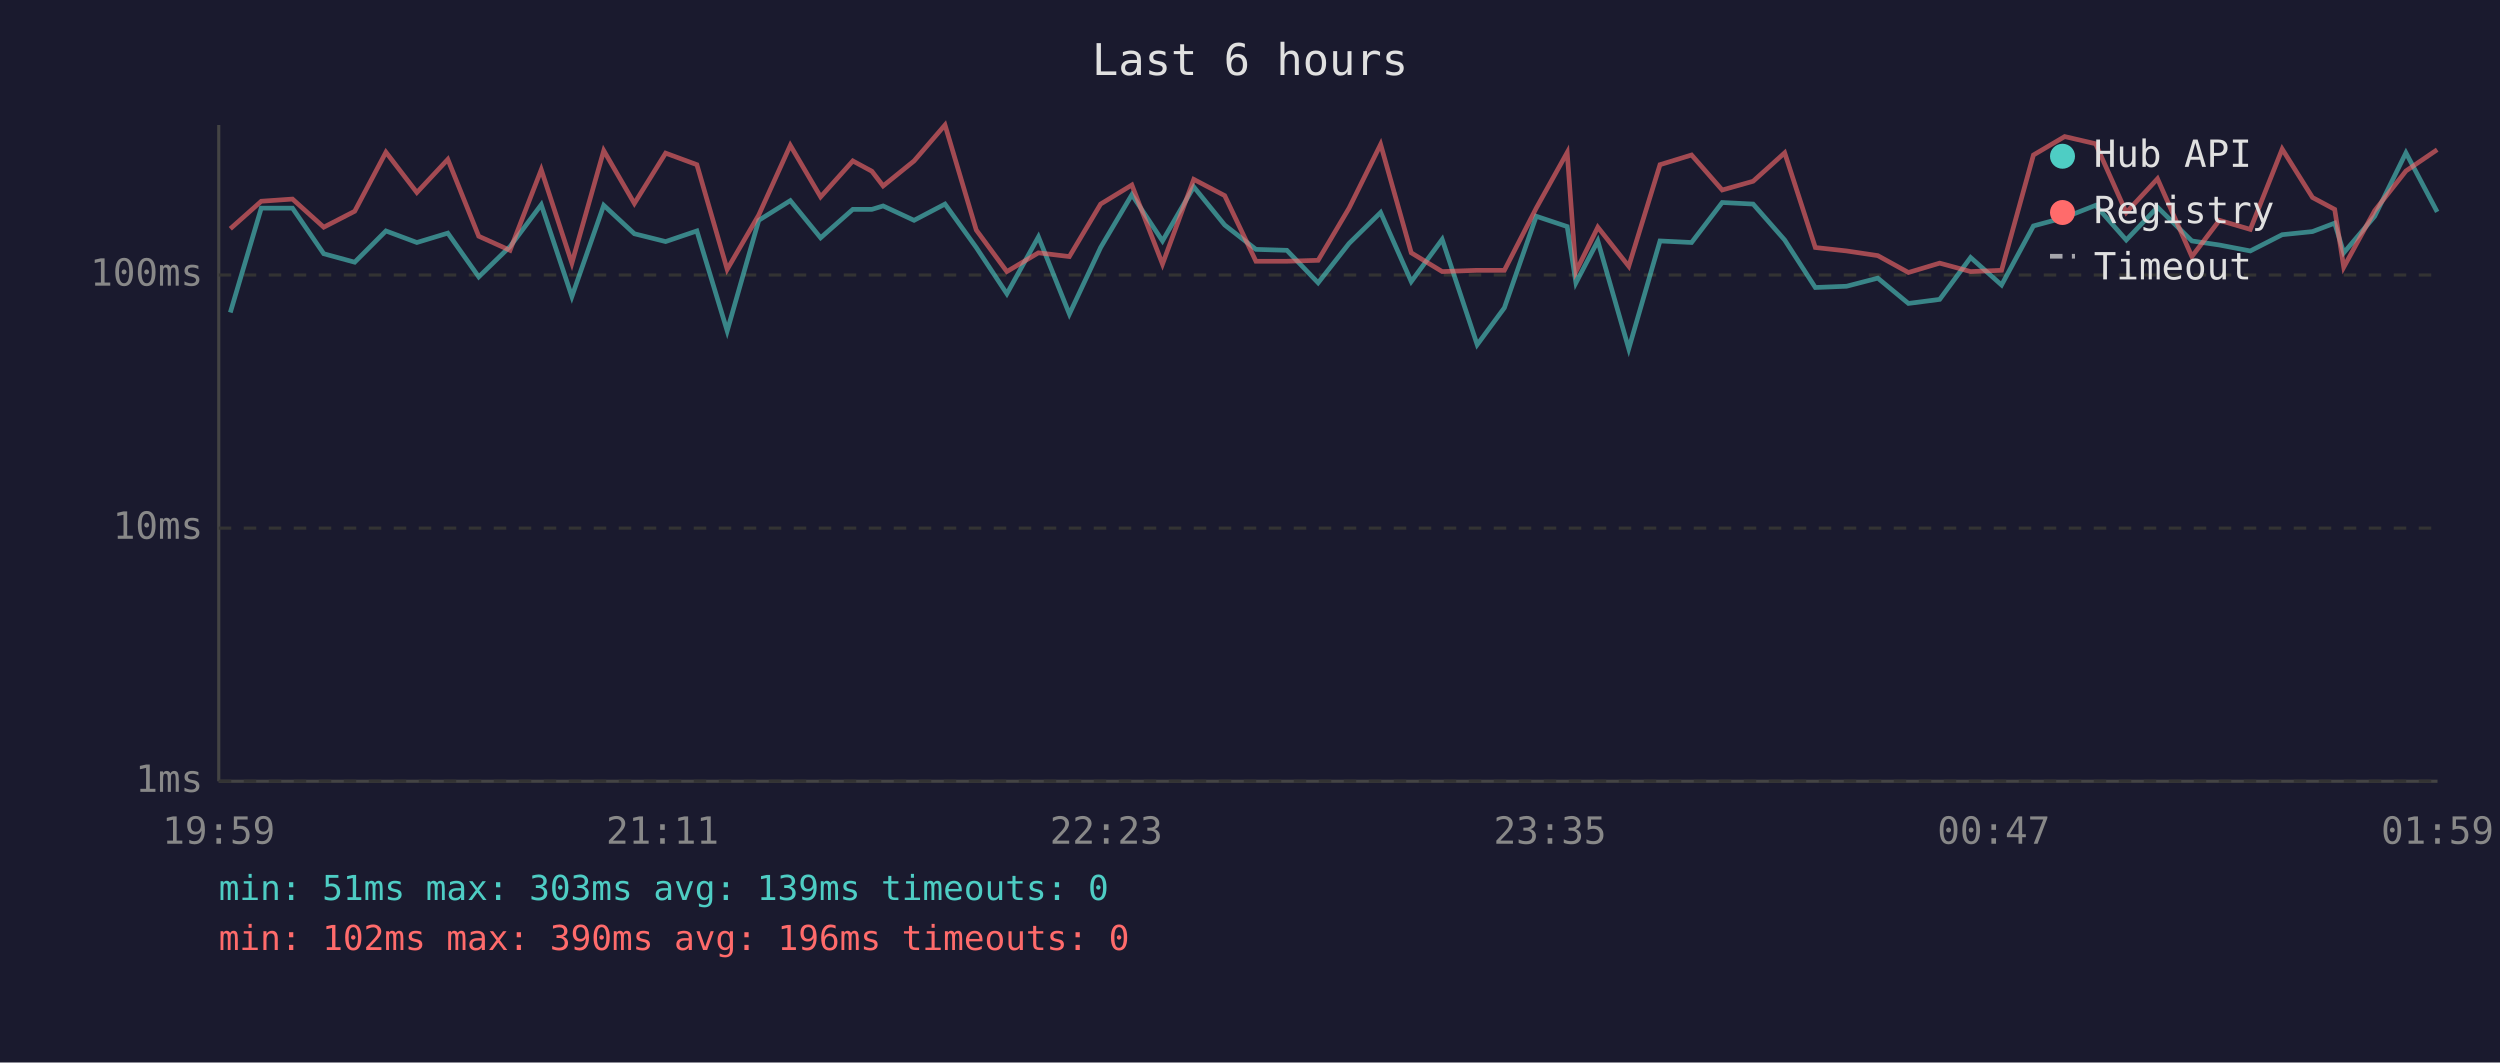
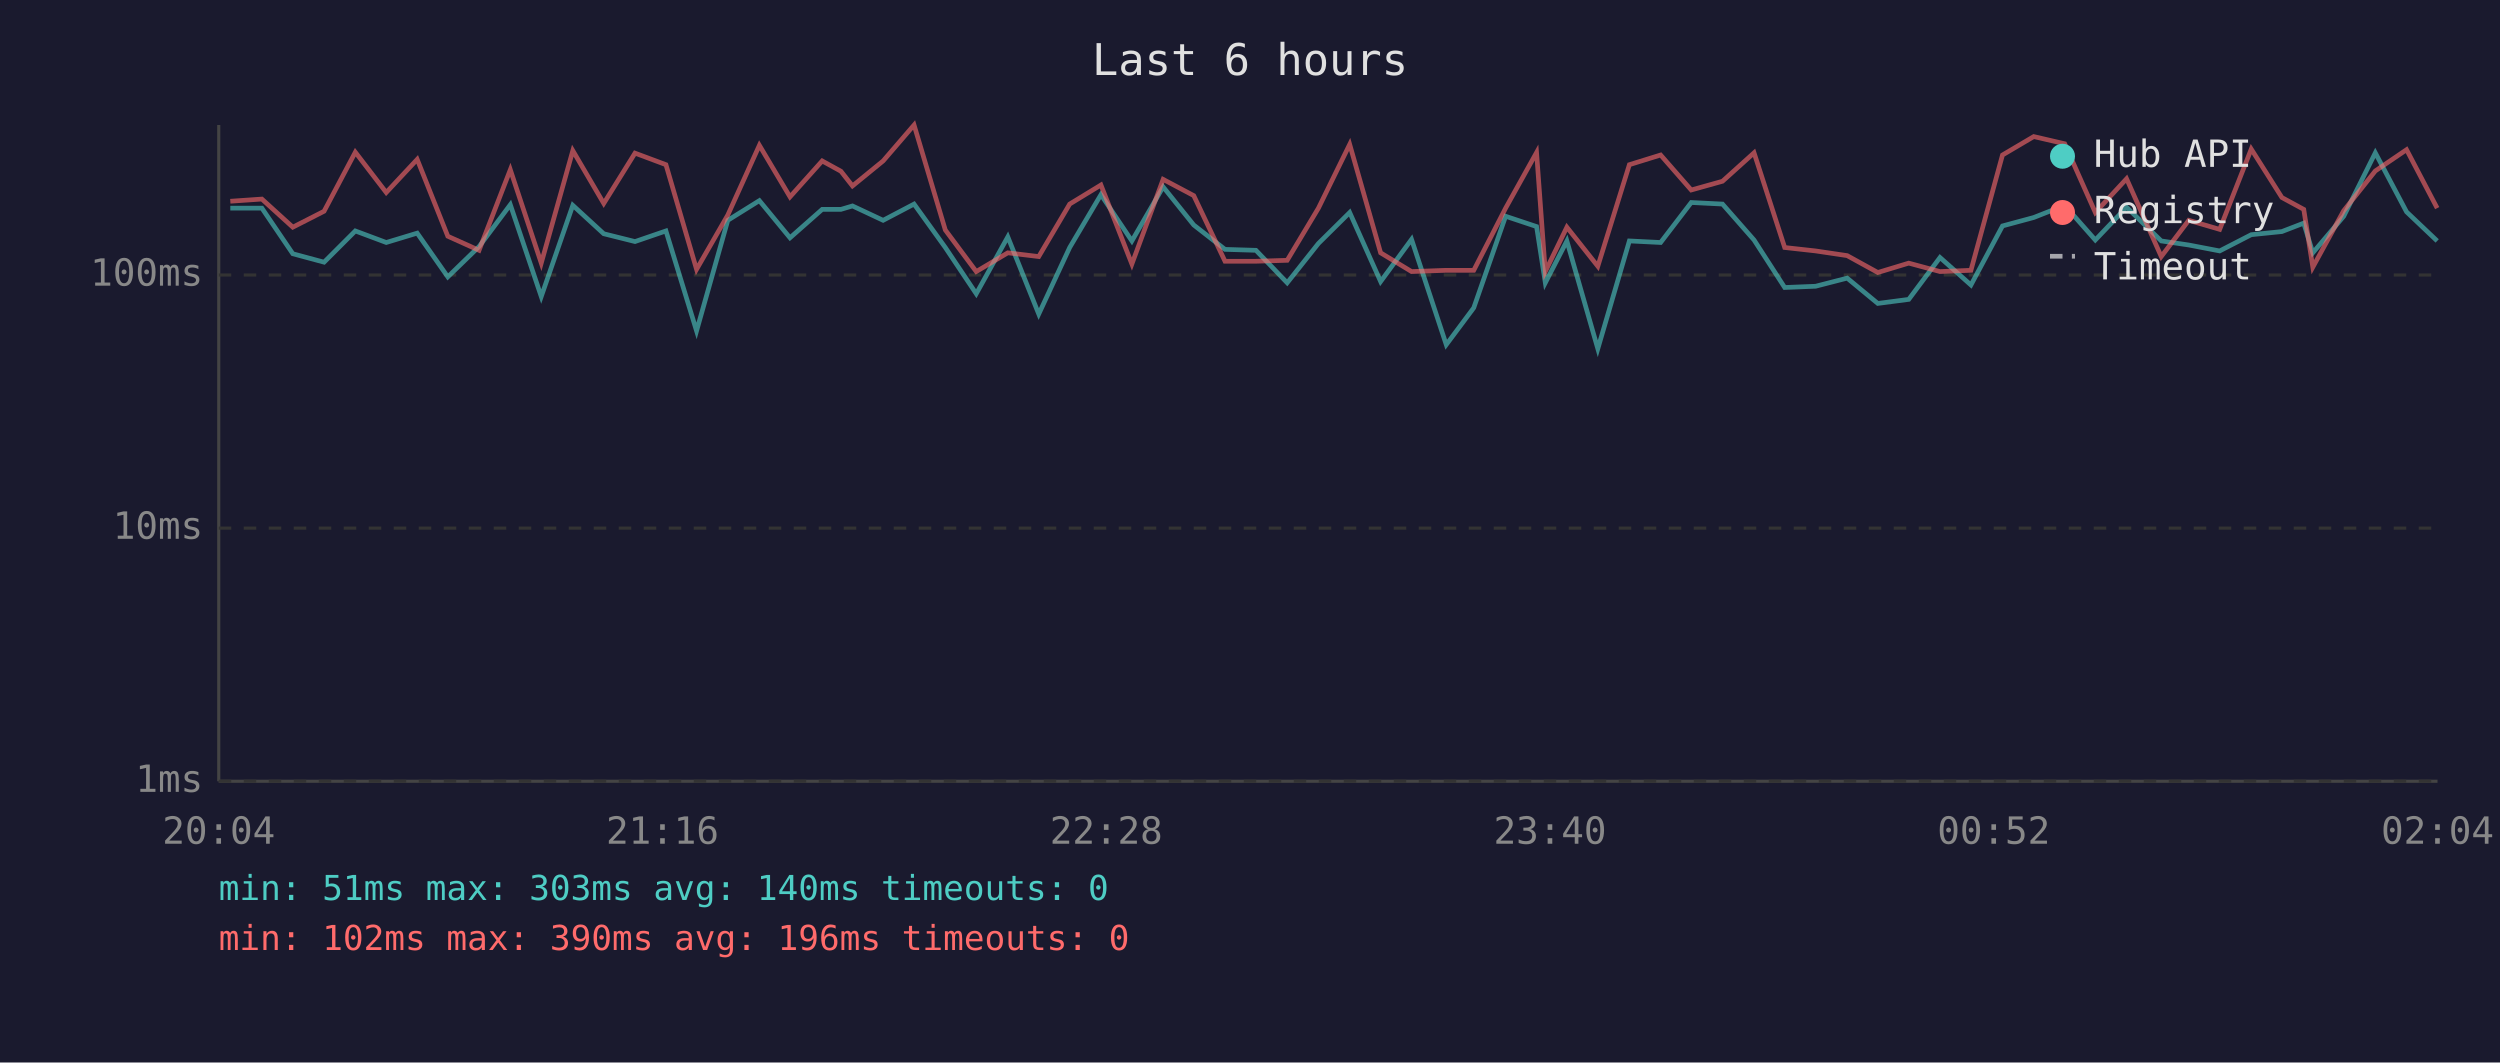
<svg xmlns="http://www.w3.org/2000/svg" viewBox="0 0 800 340" font-family="monospace" font-size="12">
  <rect width="800" height="340" fill="#1a1a2e" />
  <text x="400" y="24" fill="#e0e0e0" font-size="14" text-anchor="middle">Last 6 hours</text>
  <line x1="70" y1="40" x2="70" y2="250" stroke="#444" stroke-width="1" />
  <line x1="70" y1="250" x2="780" y2="250" stroke="#444" stroke-width="1" />
  <line x1="70" y1="250" x2="780" y2="250" stroke="#333" stroke-width="1" stroke-dasharray="4" />
  <text x="65" y="250" fill="#888" text-anchor="end" dominant-baseline="middle">1ms</text>
  <line x1="70" y1="169" x2="780" y2="169" stroke="#333" stroke-width="1" stroke-dasharray="4" />
  <text x="65" y="169" fill="#888" text-anchor="end" dominant-baseline="middle">10ms</text>
  <line x1="70" y1="88" x2="780" y2="88" stroke="#333" stroke-width="1" stroke-dasharray="4" />
  <text x="65" y="88" fill="#888" text-anchor="end" dominant-baseline="middle">100ms</text>
-   <text x="70" y="270" fill="#888" text-anchor="middle">19:59</text>
-   <text x="212" y="270" fill="#888" text-anchor="middle">21:11</text>
-   <text x="354" y="270" fill="#888" text-anchor="middle">22:23</text>
-   <text x="496" y="270" fill="#888" text-anchor="middle">23:35</text>
-   <text x="638" y="270" fill="#888" text-anchor="middle">00:47</text>
-   <text x="780" y="270" fill="#888" text-anchor="middle">01:59</text>
-   <polyline points="73.7,100.0 83.6,66.6 93.6,66.6 103.6,81.2 113.5,83.9 123.5,73.9 133.4,77.6 143.3,74.6 153.2,88.6 163.2,78.9 173.2,65.5 183.0,94.9 193.2,65.7 203.0,74.8 213.0,77.3 223.0,73.9 232.7,105.9 242.8,70.5 252.9,64.2 262.6,76.1 272.9,67.0 279.0,67.0 282.6,65.9 292.5,70.5 302.4,65.3 312.4,79.2 322.2,94.0 332.3,75.8 342.2,100.5 352.2,79.2 362.2,62.3 372.0,77.1 382.0,59.8 391.9,72.0 401.9,79.8 411.8,80.1 421.8,90.5 431.7,77.9 441.8,68.0 451.6,90.1 461.5,76.6 472.7,110.3 481.4,98.5 491.6,69.2 501.5,72.5 504.3,90.5 511.3,77.1 521.2,111.6 531.2,77.1 541.3,77.6 551.1,64.8 561.0,65.3 571.1,76.8 580.9,92.0 590.9,91.6 600.9,89.0 610.7,97.1 620.7,95.8 630.6,82.4 640.5,91.2 650.7,72.3 660.7,69.6 670.6,65.7 680.4,76.8 690.4,66.3 701.4,77.1 710.2,78.4 720.1,80.3 730.3,75.1 740.0,74.1 747.1,71.4 750.0,80.9 759.9,69.2 769.9,48.9 779.9,67.8" fill="none" stroke="#4ecdc4" stroke-width="1.5" opacity="0.6" />
-   <polyline points="73.7,73.2 83.6,64.4 93.6,63.7 103.6,72.7 113.5,67.6 123.5,48.7 133.4,61.6 143.3,51.0 153.2,75.6 163.2,80.1 173.2,54.3 183.0,84.2 193.2,48.2 203.0,65.1 213.0,49.0 223.0,52.7 232.7,86.2 242.8,68.8 252.9,46.5 262.6,63.0 272.9,51.5 279.0,54.8 282.6,59.5 292.5,51.5 302.4,40.0 312.4,73.6 322.2,86.9 332.3,80.9 342.2,82.1 352.2,65.3 362.2,59.2 372.0,84.5 382.0,57.4 391.9,62.6 401.9,83.6 411.8,83.6 421.8,83.3 431.7,66.6 441.8,46.2 451.6,80.9 461.5,86.9 472.7,86.5 481.4,86.5 491.6,66.6 501.5,48.8 504.3,86.9 511.3,72.7 521.2,85.2 531.2,52.7 541.3,49.6 551.1,60.8 561.0,58.0 571.1,48.9 580.9,79.2 590.9,80.3 600.9,81.8 610.7,87.2 620.7,84.2 630.6,86.9 640.5,86.5 650.7,49.6 660.7,43.7 670.6,46.0 680.4,68.0 690.4,57.2 701.4,82.1 710.2,70.5 720.1,73.4 730.3,47.7 740.0,63.2 747.1,67.0 750.0,85.5 759.9,67.4 769.9,54.7 779.9,47.9" fill="none" stroke="#ff6b6b" stroke-width="1.5" opacity="0.6" />
+   <text x="70" y="270" fill="#888" text-anchor="middle">20:04</text>
+   <text x="212" y="270" fill="#888" text-anchor="middle">21:16</text>
+   <text x="354" y="270" fill="#888" text-anchor="middle">22:28</text>
+   <text x="496" y="270" fill="#888" text-anchor="middle">23:40</text>
+   <text x="638" y="270" fill="#888" text-anchor="middle">00:52</text>
+   <text x="780" y="270" fill="#888" text-anchor="middle">02:04</text>
+   <polyline points="73.7,66.6 83.8,66.6 93.7,81.2 103.7,83.9 113.7,73.9 123.6,77.6 133.5,74.6 143.3,88.6 153.3,78.9 163.3,65.5 173.2,94.9 183.3,65.7 193.2,74.8 203.2,77.3 213.1,73.9 222.9,105.9 232.9,70.5 243.0,64.2 252.8,76.1 263.1,67.0 269.1,67.0 272.8,65.9 282.6,70.5 292.5,65.3 302.5,79.2 312.4,94.0 322.5,75.8 332.4,100.5 342.3,79.2 352.3,62.3 362.2,77.1 372.2,59.8 382.0,72.0 392.0,79.8 401.9,80.1 411.9,90.5 421.9,77.9 431.9,68.0 441.8,90.1 451.7,76.6 462.8,110.3 471.6,98.5 481.8,69.2 491.7,72.5 494.5,90.5 501.4,77.1 511.3,111.6 521.4,77.1 531.4,77.6 541.2,64.8 551.2,65.3 561.3,76.8 571.1,92.0 581.0,91.6 591.1,89.0 600.9,97.1 610.8,95.8 620.8,82.4 630.7,91.2 640.8,72.3 650.8,69.6 660.7,65.7 670.5,76.8 680.5,66.3 691.6,77.1 700.4,78.4 710.3,80.3 720.4,75.1 730.2,74.1 737.2,71.4 740.1,80.9 750.0,69.2 760.1,48.9 770.1,67.8 779.9,77.1" fill="none" stroke="#4ecdc4" stroke-width="1.5" opacity="0.6" />
+   <polyline points="73.7,64.4 83.8,63.7 93.7,72.7 103.7,67.6 113.7,48.7 123.6,61.6 133.5,51.0 143.3,75.6 153.3,80.1 163.3,54.3 173.2,84.2 183.3,48.2 193.2,65.1 203.2,49.0 213.1,52.7 222.9,86.2 232.9,68.8 243.0,46.5 252.8,63.0 263.1,51.5 269.1,54.8 272.8,59.5 282.6,51.5 292.5,40.0 302.5,73.6 312.4,86.9 322.5,80.9 332.4,82.1 342.3,65.3 352.3,59.2 362.2,84.5 372.2,57.4 382.0,62.6 392.0,83.6 401.9,83.6 411.9,83.3 421.9,66.6 431.9,46.2 441.8,80.9 451.7,86.9 462.8,86.5 471.6,86.5 481.8,66.6 491.7,48.8 494.5,86.9 501.4,72.7 511.3,85.2 521.4,52.7 531.4,49.6 541.2,60.8 551.2,58.0 561.3,48.9 571.1,79.2 581.0,80.3 591.1,81.8 600.9,87.2 610.8,84.2 620.8,86.9 630.7,86.5 640.8,49.6 650.8,43.7 660.7,46.0 670.5,68.0 680.5,57.2 691.6,82.1 700.4,70.5 710.3,73.4 720.4,47.7 730.2,63.2 737.2,67.0 740.1,85.5 750.0,67.4 760.1,54.7 770.1,47.9 779.9,66.6" fill="none" stroke="#ff6b6b" stroke-width="1.5" opacity="0.6" />
  <circle cx="660" cy="50" r="4" fill="#4ecdc4" />
  <text x="670" y="50" fill="#e0e0e0" dominant-baseline="middle">Hub API</text>
  <circle cx="660" cy="68" r="4" fill="#ff6b6b" />
  <text x="670" y="68" fill="#e0e0e0" dominant-baseline="middle">Registry</text>
  <line x1="656" y1="82" x2="664" y2="82" stroke="#e0e0e0" stroke-width="1.5" stroke-dasharray="4,3" opacity="0.7" />
  <text x="670" y="86" fill="#e0e0e0" dominant-baseline="middle">Timeout</text>
-   <text x="70" y="288" fill="#4ecdc4" font-size="11">min: 51ms  max: 303ms  avg: 139ms  timeouts: 0</text>
+   <text x="70" y="288" fill="#4ecdc4" font-size="11">min: 51ms  max: 303ms  avg: 140ms  timeouts: 0</text>
  <text x="70" y="304" fill="#ff6b6b" font-size="11">min: 102ms  max: 390ms  avg: 196ms  timeouts: 0</text>
</svg>
